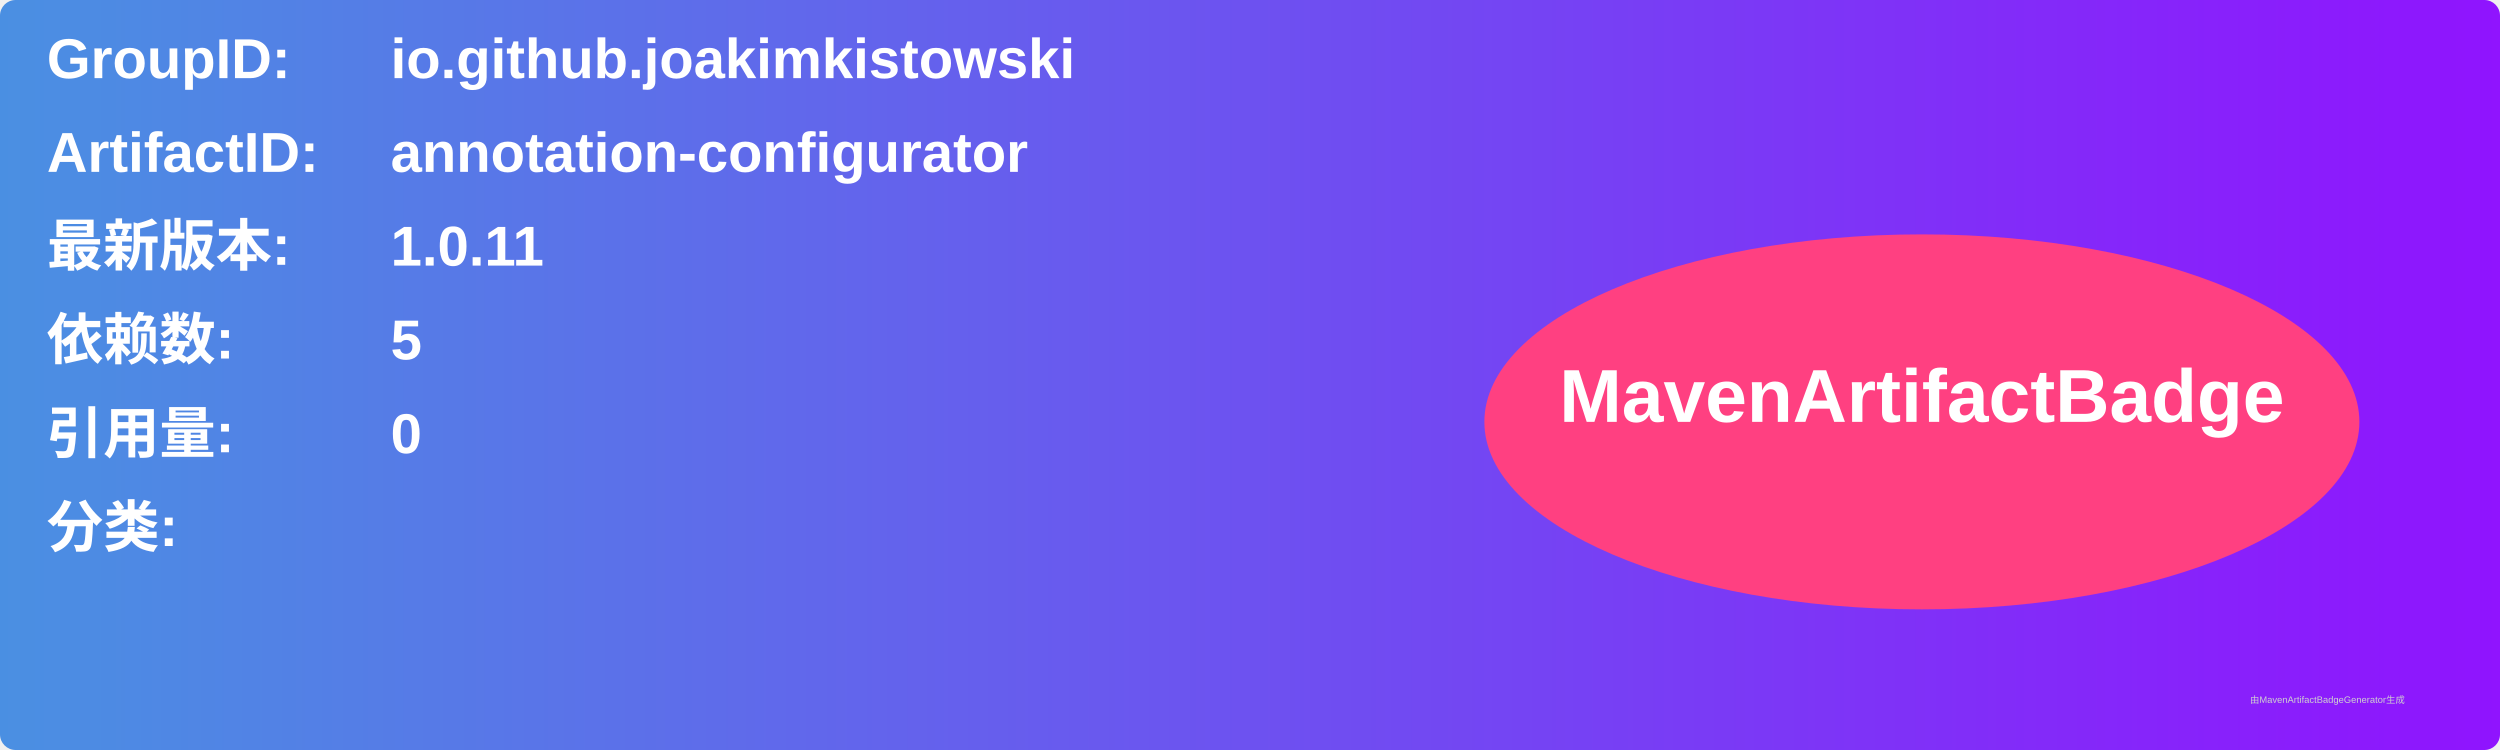
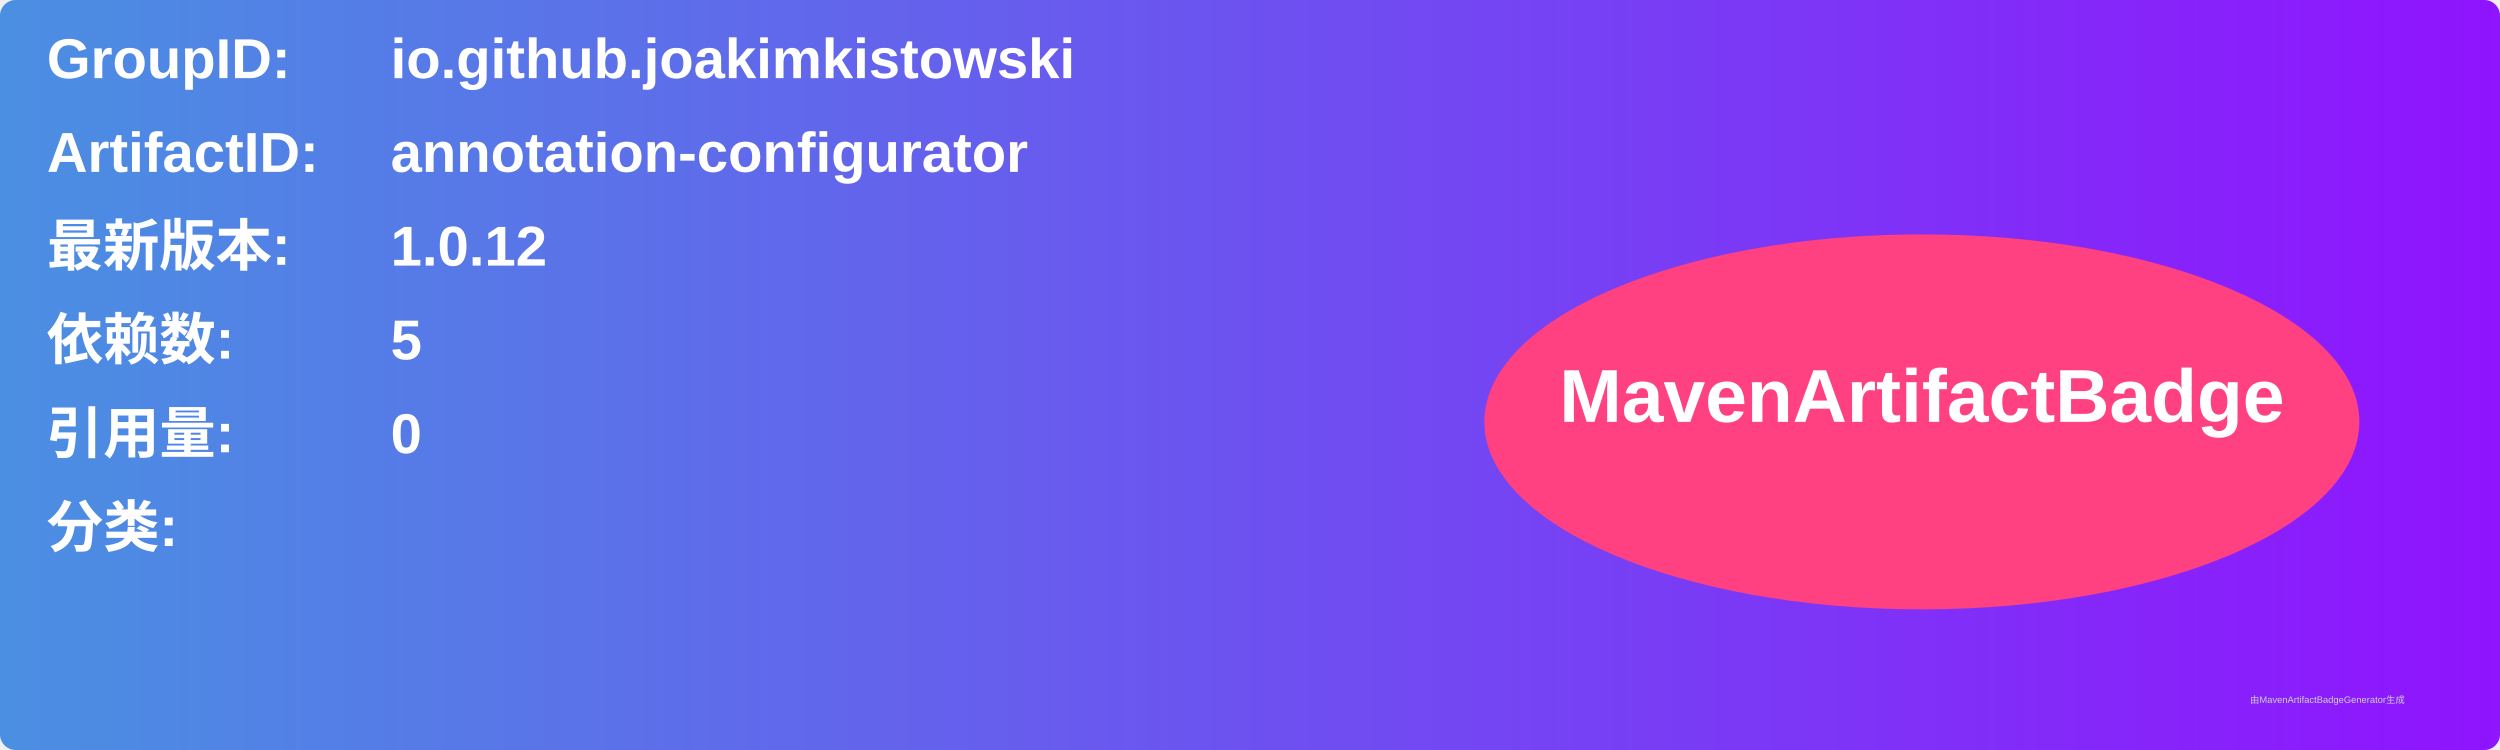
<svg xmlns="http://www.w3.org/2000/svg" width="800" height="240" viewBox="0 0 800 240">
  <linearGradient id="grad" x1="0%" y1="0%" x2="100%" y2="0%">
    <stop offset="0%" stop-color="#4a90e2" />
    <stop offset="100%" stop-color="#9013fe" />
  </linearGradient>
  <rect width="100%" height="100%" rx="5" ry="5" fill="url(#grad)" />
  <g transform="translate(15, 15)">
    <text x="0" y="10" font-family="Arial" font-size="18" fill="white" font-weight="bold" width="260">GroupID:</text>
    <text x="110" y="10" font-family="Arial" font-size="18" fill="white" font-weight="bold" width="460">io.github.joakimkistowski</text>
    <text x="0" y="40" font-family="Arial" font-size="18" fill="white" font-weight="bold" width="260">ArtifactID:</text>
    <text x="110" y="40" font-family="Arial" font-size="18" fill="white" font-weight="bold" width="460">annotation-configurator</text>
    <text x="0" y="70" font-family="Arial" font-size="18" fill="white" font-weight="bold">最新版本:</text>
    <text x="110" y="70" font-family="Arial" font-size="18" fill="white" font-weight="bold">
-       <tspan font-weight="bold">1.0.11</tspan>
+       <tspan font-weight="bold">1.0.12</tspan>
    </text>
    <text x="0" y="100" font-family="Arial" font-size="18" fill="white" font-weight="bold">依赖数: </text>
    <text x="110" y="100" font-family="Arial" font-size="18" fill="white">
      <tspan font-weight="bold">5</tspan>
    </text>
    <text x="0" y="130" font-family="Arial" font-size="18" fill="white" font-weight="bold">引用量: </text>
    <text x="110" y="130" font-family="Arial" font-size="18" fill="white">
      <tspan font-weight="bold">0</tspan>
    </text>
    <text x="0" y="160" font-family="Arial" font-size="18" fill="white" font-weight="bold">分类:</text>
    <text x="10" y="190" font-family="Arial" font-size="10" fill="white">
      <tspan font-weight="bold" />
    </text>
    <ellipse cx="600" cy="120" rx="140" ry="60" fill="#ff4081" />
    <text x="600" y="120" text-anchor="middle" font-family="Arial" font-size="24" fill="white" font-weight="bold">MavenArtifactBadge</text>
  </g>
  <text x="720" y="225" font-family="Arial" font-size="3" fill="#d0d0d0">由MavenArtifactBadgeGenerator生成</text>
</svg>
